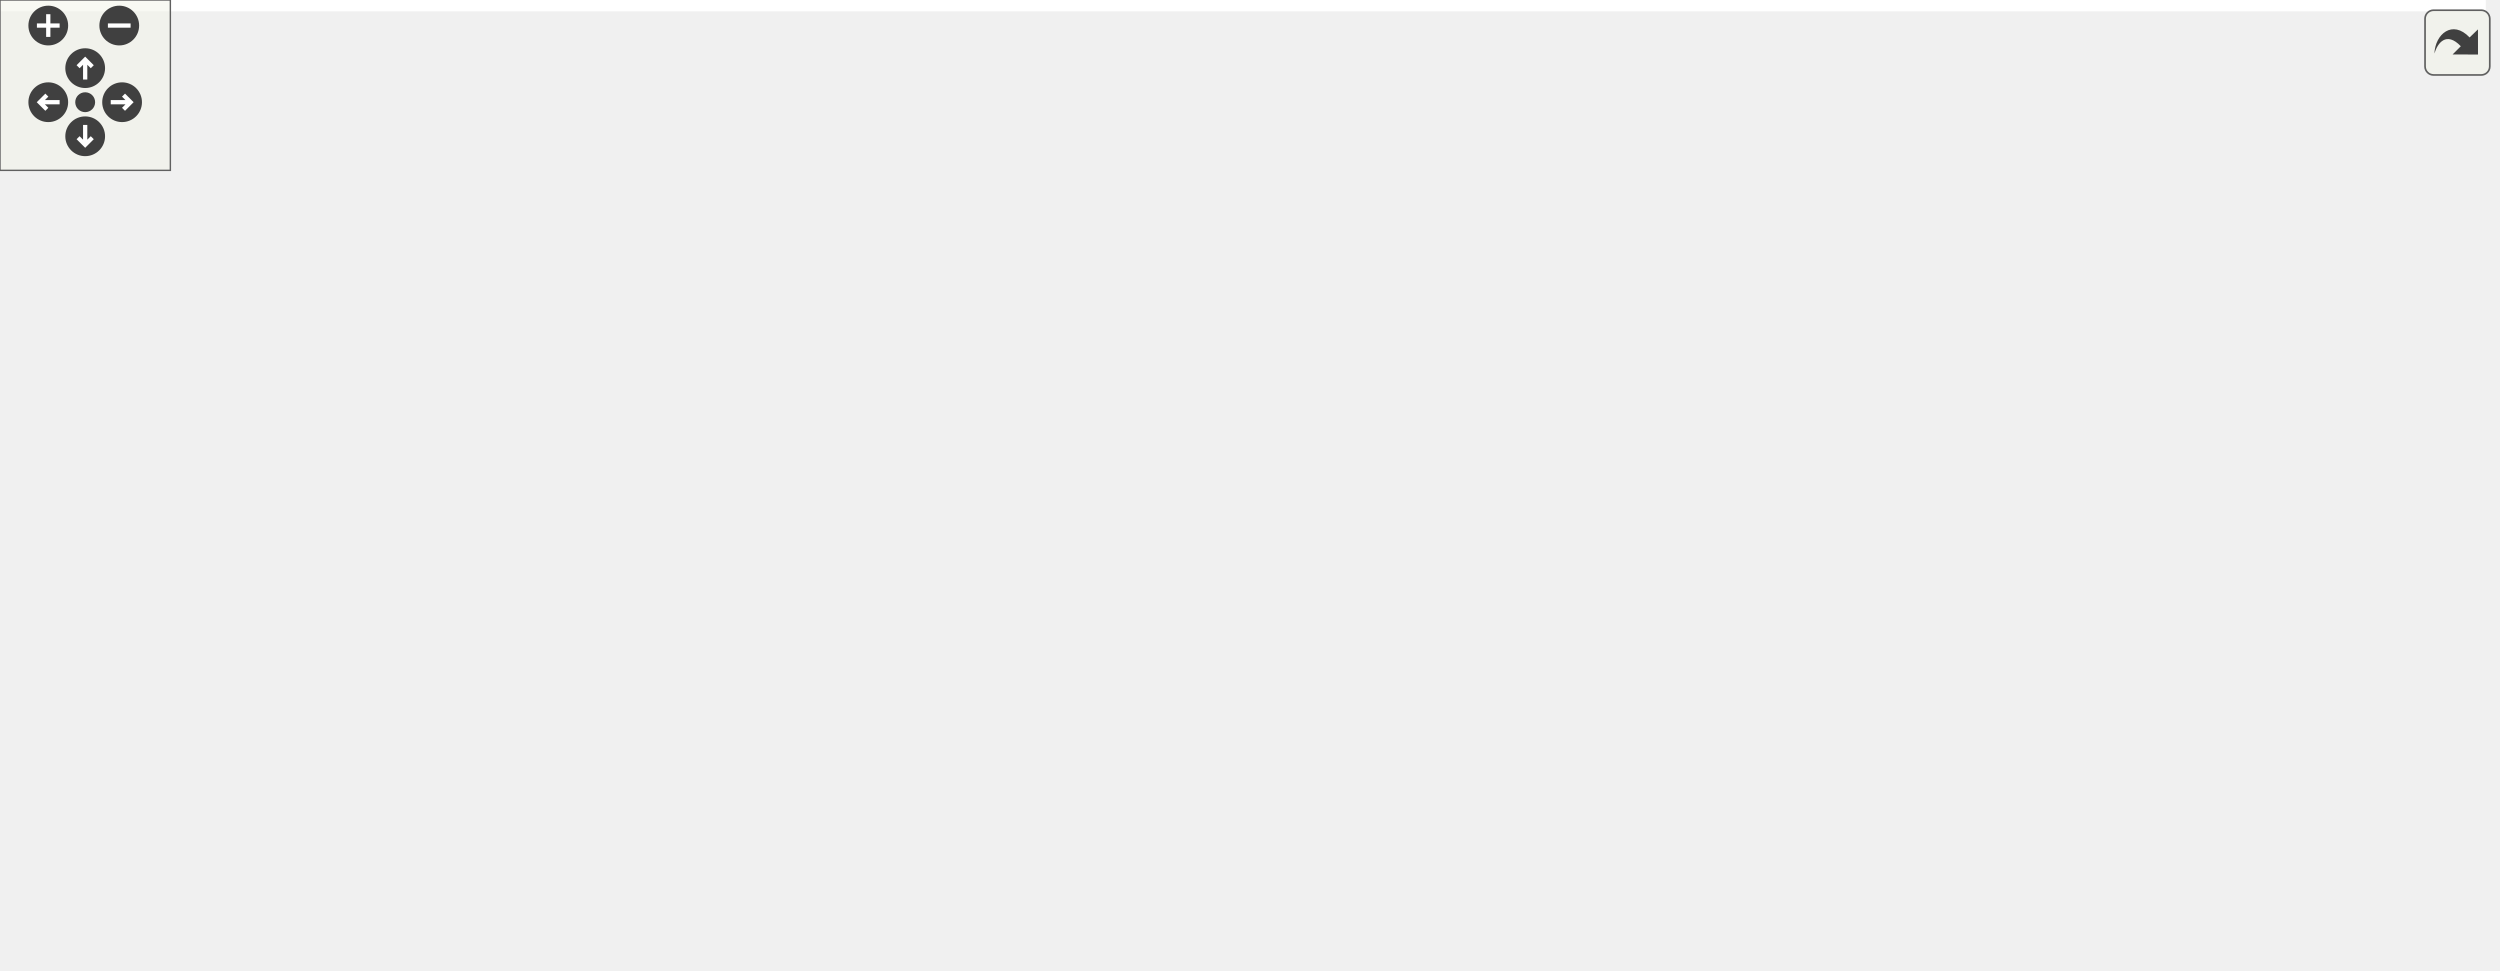
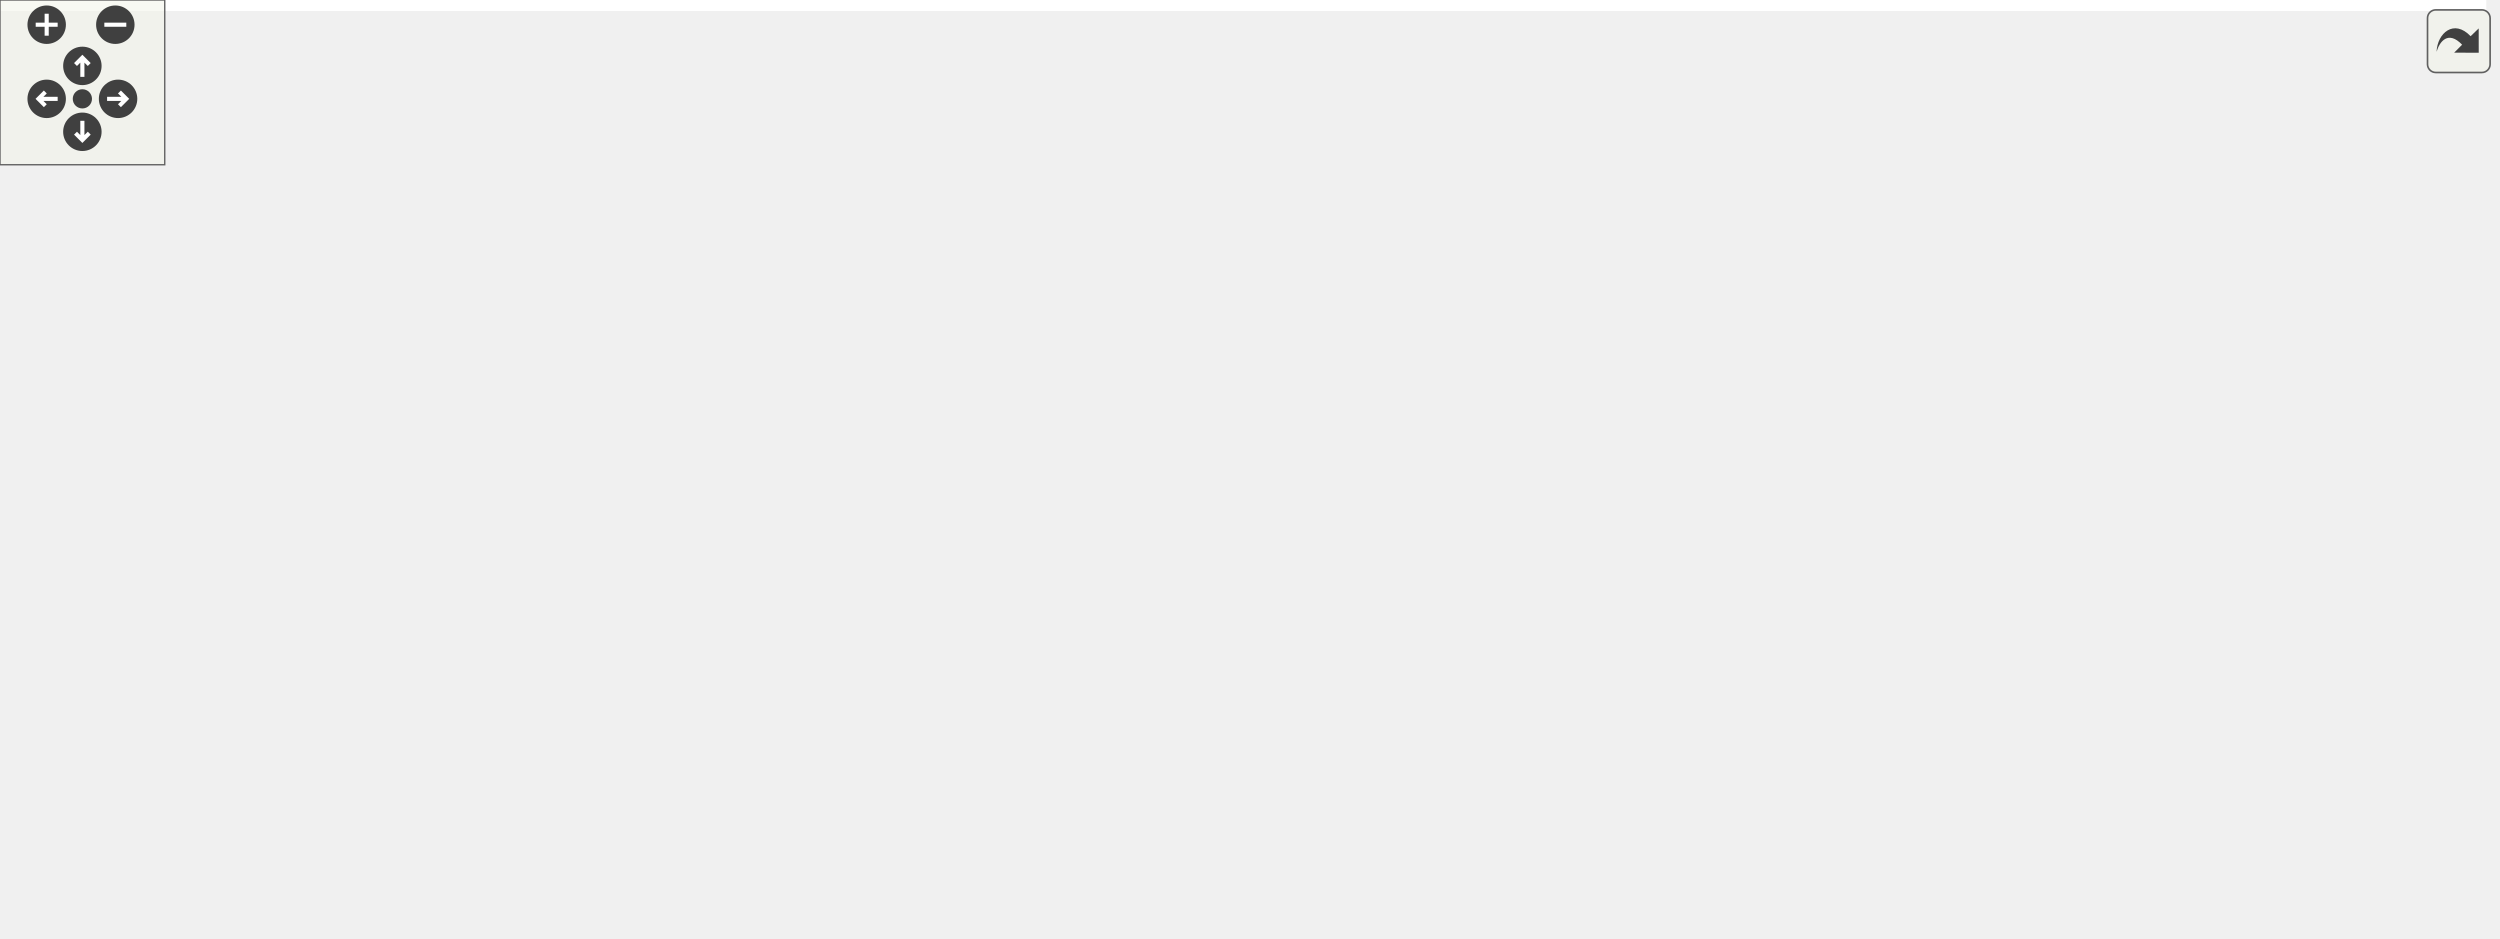
<svg xmlns="http://www.w3.org/2000/svg" xmlns:xlink="http://www.w3.org/1999/xlink" id="main" version="1.1" xml:space="preserve">
  <style type="text/css">
.edge:hover path { stroke: red; }
.edge:hover polygon { stroke: red; fill: red; }
</style>
  <defs>
    <circle id="rim" cx="0" cy="0" r="7" />
    <circle id="rim2" cx="0" cy="0" r="3.5" />
    <g id="zoomPlus">
      <use xlink:href="#rim" fill="#404040">
        <set attributeName="fill" to="#808080" begin="zoomplus.mouseover" end="zoomplus.mouseout" />
      </use>
      <path d="M-4,0h8M0,-4v8" fill="none" stroke="white" stroke-width="1.5" pointer-events="none" />
    </g>
    <g id="zoomMin">
      <use xlink:href="#rim" fill="#404040">
        <set attributeName="fill" to="#808080" begin="zoomminus.mouseover" end="zoomminus.mouseout" />
      </use>
      <path d="M-4,0h8" fill="none" stroke="white" stroke-width="1.5" pointer-events="none" />
    </g>
    <g id="dirArrow">
      <path fill="none" stroke="white" stroke-width="1.5" d="M0,-3.0v7 M-2.5,-0.5L0,-3.0L2.5,-0.5" />
    </g>
    <g id="resetDef">
      <use xlink:href="#rim2" fill="#404040">
        <set attributeName="fill" to="#808080" begin="reset.mouseover" end="reset.mouseout" />
      </use>
    </g>
  </defs>
  <svg id="graph" class="graph">
    <g id="viewport">
-       <polygon fill="white" stroke="transparent" points="-4,4 -4,-281 875.5,-281 875.5,4 -4,4" />
+       <polygon fill="white" stroke="transparent" points="-4,4 -4,-281 905.5,-281 905.5,4 -4,4" />
      <g id="node1" class="node">
        <g id="a_node1">
          <a xlink:title=" ">
-             <polygon fill="#bfbfbf" stroke="black" points="477,-224.5 477,-276.5 667,-276.5 667,-224.5 477,-224.5" />
-             <text text-anchor="start" x="485" y="-264.5" font-family="Helvetica,sans-Serif" font-size="10.00">/home/runner/work/Radium</text>
-             <text text-anchor="start" x="485" y="-253.5" font-family="Helvetica,sans-Serif" font-size="10.00">-Engine/Radium-Engine/src</text>
-             <text text-anchor="start" x="485" y="-242.5" font-family="Helvetica,sans-Serif" font-size="10.00">/Radium-Engine/src/Core/Resources</text>
-             <text text-anchor="middle" x="572" y="-231.5" font-family="Helvetica,sans-Serif" font-size="10.00">/Resources.cpp</text>
+             <polygon fill="#bfbfbf" stroke="black" points="512,-224.5 512,-276.5 702,-276.5 702,-224.5 512,-224.5" />
+             <text text-anchor="start" x="520" y="-264.5" font-family="Helvetica,sans-Serif" font-size="10.00">/home/runner/work/Radium</text>
+             <text text-anchor="start" x="520" y="-253.5" font-family="Helvetica,sans-Serif" font-size="10.00">-Engine/Radium-Engine/src</text>
+             <text text-anchor="start" x="520" y="-242.5" font-family="Helvetica,sans-Serif" font-size="10.00">/Radium-Engine/src/Core/Resources</text>
+             <text text-anchor="middle" x="607" y="-231.5" font-family="Helvetica,sans-Serif" font-size="10.00">/Resources.cpp</text>
          </a>
        </g>
      </g>
      <g id="node2" class="node">
        <g id="a_node2">
          <a xlink:href="Resources_8hpp.html" target="_top" xlink:title=" ">
-             <polygon fill="white" stroke="black" points="120.5,-168.5 120.5,-187.5 287.5,-187.5 287.5,-168.5 120.5,-168.5" />
-             <text text-anchor="middle" x="204" y="-175.5" font-family="Helvetica,sans-Serif" font-size="10.00">Core/Resources/Resources.hpp</text>
+             <polygon fill="white" stroke="black" points="112.5,-168.5 112.5,-187.5 279.5,-187.5 279.5,-168.5 112.5,-168.5" />
+             <text text-anchor="middle" x="196" y="-175.5" font-family="Helvetica,sans-Serif" font-size="10.00">Core/Resources/Resources.hpp</text>
          </a>
        </g>
      </g>
      <g id="edge1" class="edge">
-         <path fill="none" stroke="midnightblue" d="M476.75,-231.25C407.44,-217.97 316.04,-200.46 258.63,-189.47" />
-         <polygon fill="midnightblue" stroke="midnightblue" points="259.15,-186 248.67,-187.56 257.84,-192.88 259.15,-186" />
+         <path fill="none" stroke="midnightblue" d="M511.93,-233.19C432.89,-219.63 322.83,-200.76 255.66,-189.23" />
+         <polygon fill="midnightblue" stroke="midnightblue" points="256.11,-185.76 245.67,-187.52 254.93,-192.66 256.11,-185.76" />
      </g>
      <g id="node11" class="node">
        <g id="a_node11">
          <a xlink:href="Log_8hpp.html" target="_top" xlink:title=" ">
-             <polygon fill="white" stroke="black" points="305,-168.5 305,-187.5 411,-187.5 411,-168.5 305,-168.5" />
-             <text text-anchor="middle" x="358" y="-175.5" font-family="Helvetica,sans-Serif" font-size="10.00">Core/Utils/Log.hpp</text>
+             <polygon fill="white" stroke="black" points="297,-168.5 297,-187.5 403,-187.5 403,-168.5 297,-168.5" />
+             <text text-anchor="middle" x="350" y="-175.5" font-family="Helvetica,sans-Serif" font-size="10.00">Core/Utils/Log.hpp</text>
          </a>
        </g>
      </g>
      <g id="edge10" class="edge">
-         <path fill="none" stroke="midnightblue" d="M495.95,-224.45C461.07,-212.95 421.39,-199.88 393.57,-190.72" />
-         <polygon fill="midnightblue" stroke="midnightblue" points="394.48,-187.33 383.88,-187.53 392.29,-193.98 394.48,-187.33" />
+         <path fill="none" stroke="midnightblue" d="M515.67,-224.45C473.04,-212.75 424.45,-199.42 390.97,-190.24" />
+         <polygon fill="midnightblue" stroke="midnightblue" points="391.65,-186.8 381.08,-187.53 389.8,-193.55 391.65,-186.8" />
      </g>
      <g id="node15" class="node">
        <g id="a_node15">
          <a xlink:href="StdFilesystem_8hpp.html" target="_top" xlink:title=" ">
-             <polygon fill="white" stroke="black" points="429,-168.5 429,-187.5 587,-187.5 587,-168.5 429,-168.5" />
-             <text text-anchor="middle" x="508" y="-175.5" font-family="Helvetica,sans-Serif" font-size="10.00">Core/Utils/StdFilesystem.hpp</text>
+             <polygon fill="white" stroke="black" points="421,-168.5 421,-187.5 579,-187.5 579,-168.5 421,-168.5" />
+             <text text-anchor="middle" x="500" y="-175.5" font-family="Helvetica,sans-Serif" font-size="10.00">Core/Utils/StdFilesystem.hpp</text>
          </a>
        </g>
      </g>
      <g id="edge16" class="edge">
-         <path fill="none" stroke="midnightblue" d="M549.26,-224.45C540.43,-214.73 530.59,-203.88 522.72,-195.22" />
-         <polygon fill="midnightblue" stroke="midnightblue" points="525.21,-192.75 515.89,-187.7 520.02,-197.45 525.21,-192.75" />
+         <path fill="none" stroke="midnightblue" d="M568.97,-224.45C553.06,-213.96 535.16,-202.16 521.57,-193.22" />
+         <polygon fill="midnightblue" stroke="midnightblue" points="523.22,-190.11 512.94,-187.53 519.37,-195.95 523.22,-190.11" />
+       </g>
+       <g id="node16" class="node">
+         <g id="a_node16">
+           <a xlink:title=" ">
+             <polygon fill="white" stroke="#bfbfbf" points="547,-112.5 547,-131.5 615,-131.5 615,-112.5 547,-112.5" />
+             <text text-anchor="middle" x="581" y="-119.5" font-family="Helvetica,sans-Serif" font-size="10.00">filesystem</text>
+           </a>
+         </g>
+       </g>
+       <g id="edge20" class="edge">
+         <path fill="none" stroke="midnightblue" d="M601.8,-224.2C596.78,-199.77 589.29,-163.34 584.8,-141.5" />
+         <polygon fill="midnightblue" stroke="midnightblue" points="588.2,-140.64 582.76,-131.55 581.34,-142.05 588.2,-140.64" />
      </g>
      <g id="node17" class="node">
        <g id="a_node17">
          <a xlink:title=" ">
-             <polygon fill="white" stroke="#bfbfbf" points="605,-168.5 605,-187.5 669,-187.5 669,-168.5 605,-168.5" />
-             <text text-anchor="middle" x="637" y="-175.5" font-family="Helvetica,sans-Serif" font-size="10.00">algorithm</text>
+             <polygon fill="white" stroke="#bfbfbf" points="635,-168.5 635,-187.5 699,-187.5 699,-168.5 635,-168.5" />
+             <text text-anchor="middle" x="667" y="-175.5" font-family="Helvetica,sans-Serif" font-size="10.00">algorithm</text>
          </a>
        </g>
      </g>
      <g id="edge18" class="edge">
-         <path fill="none" stroke="midnightblue" d="M595.1,-224.45C604.06,-214.73 614.06,-203.88 622.05,-195.22" />
-         <polygon fill="midnightblue" stroke="midnightblue" points="624.78,-197.42 628.98,-187.7 619.63,-192.68 624.78,-197.42" />
+         <path fill="none" stroke="midnightblue" d="M628.32,-224.45C636.51,-214.83 645.64,-204.1 652.97,-195.49" />
+         <polygon fill="midnightblue" stroke="midnightblue" points="655.78,-197.58 659.6,-187.7 650.45,-193.04 655.78,-197.58" />
      </g>
      <g id="node18" class="node">
        <g id="a_node18">
          <a xlink:title=" ">
-             <polygon fill="white" stroke="#bfbfbf" points="687.5,-168.5 687.5,-187.5 810.5,-187.5 810.5,-168.5 687.5,-168.5" />
-             <text text-anchor="middle" x="749" y="-175.5" font-family="Helvetica,sans-Serif" font-size="10.00">cpplocate/cpplocate.h</text>
+             <polygon fill="white" stroke="#bfbfbf" points="717.5,-168.5 717.5,-187.5 840.5,-187.5 840.5,-168.5 717.5,-168.5" />
+             <text text-anchor="middle" x="779" y="-175.5" font-family="Helvetica,sans-Serif" font-size="10.00">cpplocate/cpplocate.h</text>
          </a>
        </g>
      </g>
      <g id="edge19" class="edge">
-         <path fill="none" stroke="midnightblue" d="M634.9,-224.45C663.12,-213.21 695.14,-200.45 718.06,-191.33" />
-         <polygon fill="midnightblue" stroke="midnightblue" points="719.6,-194.48 727.59,-187.53 717.01,-187.98 719.6,-194.48" />
+         <path fill="none" stroke="midnightblue" d="M668.13,-224.45C695.55,-213.21 726.66,-200.45 748.93,-191.33" />
+         <polygon fill="midnightblue" stroke="midnightblue" points="750.27,-194.56 758.2,-187.53 747.62,-188.08 750.27,-194.56" />
      </g>
      <g id="node19" class="node">
        <g id="a_node19">
          <a xlink:title=" ">
-             <polygon fill="white" stroke="#bfbfbf" points="828.5,-168.5 828.5,-187.5 871.5,-187.5 871.5,-168.5 828.5,-168.5" />
-             <text text-anchor="middle" x="850" y="-175.5" font-family="Helvetica,sans-Serif" font-size="10.00">stack</text>
-           </a>
-         </g>
-       </g>
-       <g id="edge20" class="edge">
-         <path fill="none" stroke="midnightblue" d="M667.08,-227.06C710.74,-216.49 763.37,-203.35 818.46,-188.34" />
-         <polygon fill="midnightblue" stroke="midnightblue" points="819.69,-191.63 828.41,-185.61 817.84,-184.88 819.69,-191.63" />
+             <polygon fill="white" stroke="#bfbfbf" points="858.5,-168.5 858.5,-187.5 901.5,-187.5 901.5,-168.5 858.5,-168.5" />
+             <text text-anchor="middle" x="880" y="-175.5" font-family="Helvetica,sans-Serif" font-size="10.00">stack</text>
+           </a>
+         </g>
+       </g>
+       <g id="edge21" class="edge">
+         <path fill="none" stroke="midnightblue" d="M702.17,-226.43C744.58,-215.91 795.32,-202.98 848.75,-188.27" />
+         <polygon fill="midnightblue" stroke="midnightblue" points="849.7,-191.64 858.4,-185.6 847.83,-184.89 849.7,-191.64" />
      </g>
      <g id="node3" class="node">
        <g id="a_node3">
          <a xlink:href="RaCore_8hpp.html" target="_top" xlink:title=" ">
            <polygon fill="white" stroke="black" points="164,-112.5 164,-131.5 262,-131.5 262,-112.5 164,-112.5" />
            <text text-anchor="middle" x="213" y="-119.5" font-family="Helvetica,sans-Serif" font-size="10.00">Core/RaCore.hpp</text>
          </a>
        </g>
      </g>
      <g id="edge2" class="edge">
-         <path fill="none" stroke="midnightblue" d="M205.49,-168.08C206.68,-160.93 208.39,-150.64 209.88,-141.69" />
-         <polygon fill="midnightblue" stroke="midnightblue" points="213.35,-142.19 211.54,-131.75 206.45,-141.04 213.35,-142.19" />
+         <path fill="none" stroke="midnightblue" d="M198.81,-168.08C201.08,-160.85 204.37,-150.41 207.21,-141.4" />
+         <polygon fill="midnightblue" stroke="midnightblue" points="210.58,-142.34 210.25,-131.75 203.9,-140.24 210.58,-142.34" />
      </g>
      <g id="node10" class="node">
        <g id="a_node10">
          <a xlink:href="StdOptional_8hpp.html" target="_top" xlink:title=" ">
            <polygon fill="white" stroke="black" points="0,-112.5 0,-131.5 146,-131.5 146,-112.5 0,-112.5" />
            <text text-anchor="middle" x="73" y="-119.5" font-family="Helvetica,sans-Serif" font-size="10.00">Core/Utils/StdOptional.hpp</text>
          </a>
        </g>
      </g>
      <g id="edge9" class="edge">
-         <path fill="none" stroke="midnightblue" d="M183.24,-168.44C161.68,-159.56 127.74,-145.56 103.21,-135.45" />
-         <polygon fill="midnightblue" stroke="midnightblue" points="104.24,-132.09 93.66,-131.52 101.57,-138.56 104.24,-132.09" />
+         <path fill="none" stroke="midnightblue" d="M176.51,-168.44C156.36,-159.6 124.68,-145.69 101.67,-135.59" />
+         <polygon fill="midnightblue" stroke="midnightblue" points="102.96,-132.33 92.4,-131.52 100.15,-138.74 102.96,-132.33" />
      </g>
      <g id="node4" class="node">
        <g id="a_node4">
          <a xlink:href="CoreMacros_8hpp.html" target="_top" xlink:title=" ">
            <polygon fill="white" stroke="black" points="143.5,-56.5 143.5,-75.5 264.5,-75.5 264.5,-56.5 143.5,-56.5" />
            <text text-anchor="middle" x="204" y="-63.5" font-family="Helvetica,sans-Serif" font-size="10.00">Core/CoreMacros.hpp</text>
          </a>
        </g>
      </g>
      <g id="edge3" class="edge">
        <path fill="none" stroke="midnightblue" d="M211.51,-112.08C210.32,-104.93 208.61,-94.64 207.12,-85.69" />
        <polygon fill="midnightblue" stroke="midnightblue" points="210.55,-85.04 205.46,-75.75 203.65,-86.19 210.55,-85.04" />
      </g>
      <g id="node5" class="node">
        <g id="a_node5">
          <a xlink:title=" ">
            <polygon fill="white" stroke="#bfbfbf" points="14,-0.5 14,-19.5 66,-19.5 66,-0.5 14,-0.5" />
            <text text-anchor="middle" x="40" y="-7.5" font-family="Helvetica,sans-Serif" font-size="10.00">cassert</text>
          </a>
        </g>
      </g>
      <g id="edge4" class="edge">
        <path fill="none" stroke="midnightblue" d="M178.01,-56.44C150.3,-47.32 106.25,-32.81 75.38,-22.65" />
        <polygon fill="midnightblue" stroke="midnightblue" points="76.46,-19.32 65.86,-19.52 74.27,-25.97 76.46,-19.32" />
      </g>
      <g id="node6" class="node">
        <g id="a_node6">
          <a xlink:title=" ">
            <polygon fill="white" stroke="#bfbfbf" points="84,-0.5 84,-19.5 130,-19.5 130,-0.5 84,-0.5" />
            <text text-anchor="middle" x="107" y="-7.5" font-family="Helvetica,sans-Serif" font-size="10.00">cstdio</text>
          </a>
        </g>
      </g>
      <g id="edge5" class="edge">
        <path fill="none" stroke="midnightblue" d="M188.42,-56.32C173,-47.74 149.19,-34.49 131.29,-24.52" />
        <polygon fill="midnightblue" stroke="midnightblue" points="132.99,-21.46 122.55,-19.65 129.58,-27.58 132.99,-21.46" />
      </g>
      <g id="node7" class="node">
        <g id="a_node7">
          <a xlink:title=" ">
            <polygon fill="white" stroke="#bfbfbf" points="148,-0.5 148,-19.5 208,-19.5 208,-0.5 148,-0.5" />
            <text text-anchor="middle" x="178" y="-7.5" font-family="Helvetica,sans-Serif" font-size="10.00">iostream</text>
          </a>
        </g>
      </g>
      <g id="edge6" class="edge">
        <path fill="none" stroke="midnightblue" d="M199.71,-56.08C196.15,-48.69 190.98,-37.95 186.58,-28.81" />
        <polygon fill="midnightblue" stroke="midnightblue" points="189.71,-27.24 182.21,-19.75 183.4,-30.28 189.71,-27.24" />
      </g>
      <g id="node8" class="node">
        <g id="a_node8">
          <a xlink:title=" ">
            <polygon fill="white" stroke="#bfbfbf" points="292,-0.5 292,-19.5 348,-19.5 348,-0.5 292,-0.5" />
            <text text-anchor="middle" x="320" y="-7.5" font-family="Helvetica,sans-Serif" font-size="10.00">sstream</text>
          </a>
        </g>
      </g>
      <g id="edge7" class="edge">
        <path fill="none" stroke="midnightblue" d="M222.38,-56.44C241.22,-47.68 270.73,-33.94 292.38,-23.86" />
        <polygon fill="midnightblue" stroke="midnightblue" points="294.12,-26.91 301.71,-19.52 291.16,-20.56 294.12,-26.91" />
      </g>
      <g id="node9" class="node">
        <g id="a_node9">
          <a xlink:title=" ">
            <polygon fill="white" stroke="#bfbfbf" points="226,-0.5 226,-19.5 274,-19.5 274,-0.5 226,-0.5" />
            <text text-anchor="middle" x="250" y="-7.5" font-family="Helvetica,sans-Serif" font-size="10.00">thread</text>
          </a>
        </g>
      </g>
      <g id="edge8" class="edge">
        <path fill="none" stroke="midnightblue" d="M211.6,-56.08C218.23,-48.3 228.02,-36.8 236.06,-27.37" />
        <polygon fill="midnightblue" stroke="midnightblue" points="238.73,-29.63 242.55,-19.75 233.4,-25.09 238.73,-29.63" />
      </g>
      <g id="edge11" class="edge">
-         <path fill="none" stroke="midnightblue" d="M335.02,-168.44C310.84,-159.44 272.58,-145.19 245.35,-135.05" />
-         <polygon fill="midnightblue" stroke="midnightblue" points="246.46,-131.73 235.87,-131.52 244.02,-138.29 246.46,-131.73" />
+         <path fill="none" stroke="midnightblue" d="M328.29,-168.44C305.65,-159.52 269.93,-145.44 244.25,-135.32" />
+         <polygon fill="midnightblue" stroke="midnightblue" points="245.19,-131.93 234.61,-131.52 242.63,-138.44 245.19,-131.93" />
      </g>
      <g id="edge13" class="edge">
-         <path fill="none" stroke="midnightblue" d="M347.01,-168.37C337.55,-160.17 324.56,-146.92 319,-132 306.2,-97.68 311.3,-53.97 315.86,-29.59" />
-         <polygon fill="midnightblue" stroke="midnightblue" points="319.33,-30.07 317.91,-19.57 312.47,-28.67 319.33,-30.07" />
+         <path fill="none" stroke="midnightblue" d="M341.52,-168.23C333.95,-159.75 323.4,-146.13 319,-132 308.17,-97.19 312.48,-53.98 316.38,-29.75" />
+         <polygon fill="midnightblue" stroke="midnightblue" points="319.85,-30.23 318.14,-19.77 312.96,-29.01 319.85,-30.23" />
      </g>
      <g id="node12" class="node">
        <g id="a_node12">
          <a xlink:title=" ">
            <polygon fill="white" stroke="#bfbfbf" points="328,-112.5 328,-131.5 372,-131.5 372,-112.5 328,-112.5" />
            <text text-anchor="middle" x="350" y="-119.5" font-family="Helvetica,sans-Serif" font-size="10.00">ctime</text>
          </a>
        </g>
      </g>
      <g id="edge12" class="edge">
-         <path fill="none" stroke="midnightblue" d="M356.68,-168.08C355.62,-160.93 354.09,-150.64 352.77,-141.69" />
-         <polygon fill="midnightblue" stroke="midnightblue" points="356.22,-141.13 351.3,-131.75 349.3,-142.16 356.22,-141.13" />
+         <path fill="none" stroke="midnightblue" d="M350,-168.08C350,-161.01 350,-150.86 350,-141.99" />
+         <polygon fill="midnightblue" stroke="midnightblue" points="353.5,-141.75 350,-131.75 346.5,-141.75 353.5,-141.75" />
      </g>
      <g id="node13" class="node">
        <g id="a_node13">
          <a xlink:title=" ">
            <polygon fill="white" stroke="#bfbfbf" points="390,-112.5 390,-131.5 440,-131.5 440,-112.5 390,-112.5" />
            <text text-anchor="middle" x="415" y="-119.5" font-family="Helvetica,sans-Serif" font-size="10.00">stdio.h</text>
          </a>
        </g>
      </g>
      <g id="edge14" class="edge">
-         <path fill="none" stroke="midnightblue" d="M367.16,-168.32C375.5,-160.42 388.03,-148.55 398.18,-138.94" />
-         <polygon fill="midnightblue" stroke="midnightblue" points="400.82,-141.25 405.68,-131.83 396.01,-136.17 400.82,-141.25" />
+         <path fill="none" stroke="midnightblue" d="M360.44,-168.32C370.15,-160.26 384.82,-148.08 396.5,-138.37" />
+         <polygon fill="midnightblue" stroke="midnightblue" points="398.91,-140.92 404.37,-131.83 394.44,-135.53 398.91,-140.92" />
      </g>
      <g id="node14" class="node">
        <g id="a_node14">
          <a xlink:title=" ">
            <polygon fill="white" stroke="#bfbfbf" points="458,-112.5 458,-131.5 502,-131.5 502,-112.5 458,-112.5" />
            <text text-anchor="middle" x="480" y="-119.5" font-family="Helvetica,sans-Serif" font-size="10.00">string</text>
          </a>
        </g>
      </g>
      <g id="edge15" class="edge">
-         <path fill="none" stroke="midnightblue" d="M377.33,-168.44C397.32,-159.6 428.74,-145.69 451.56,-135.59" />
-         <polygon fill="midnightblue" stroke="midnightblue" points="453.03,-138.76 460.76,-131.52 450.2,-132.36 453.03,-138.76" />
-       </g>
-       <g id="node16" class="node">
-         <g id="a_node16">
-           <a xlink:title=" ">
-             <polygon fill="white" stroke="#bfbfbf" points="520,-112.5 520,-131.5 588,-131.5 588,-112.5 520,-112.5" />
-             <text text-anchor="middle" x="554" y="-119.5" font-family="Helvetica,sans-Serif" font-size="10.00">filesystem</text>
-           </a>
-         </g>
+         <path fill="none" stroke="midnightblue" d="M370.6,-168.44C391.99,-159.56 425.68,-145.56 450.02,-135.45" />
+         <polygon fill="midnightblue" stroke="midnightblue" points="451.61,-138.58 459.5,-131.52 448.92,-132.12 451.61,-138.58" />
      </g>
      <g id="edge17" class="edge">
-         <path fill="none" stroke="midnightblue" d="M515.6,-168.08C522.23,-160.3 532.02,-148.8 540.06,-139.37" />
-         <polygon fill="midnightblue" stroke="midnightblue" points="542.73,-141.63 546.55,-131.75 537.4,-137.09 542.73,-141.63" />
+         <path fill="none" stroke="midnightblue" d="M513.01,-168.32C525.53,-159.98 544.68,-147.21 559.47,-137.35" />
+         <polygon fill="midnightblue" stroke="midnightblue" points="561.64,-140.11 568.02,-131.65 557.76,-134.29 561.64,-140.11" />
      </g>
    </g>
  </svg>
  <g id="navigator" transform="translate(0 0)" fill="#404254">
    <rect fill="#f2f5e9" fill-opacity="0.5" stroke="#606060" stroke-width=".5" x="0" y="0" width="60" height="60" />
    <use id="zoomplus" xlink:href="#zoomPlus" x="17" y="9" />
    <use id="zoomminus" xlink:href="#zoomMin" x="42" y="9" />
    <use id="reset" xlink:href="#resetDef" x="30" y="36" />
    <g id="arrowUp" xlink:href="#dirArrow" transform="translate(30 24)">
      <use xlink:href="#rim" fill="#404040">
        <set attributeName="fill" to="#808080" begin="arrowUp.mouseover" end="arrowUp.mouseout" />
      </use>
      <path fill="none" stroke="white" stroke-width="1.5" d="M0,-3.0v7 M-2.5,-0.5L0,-3.0L2.5,-0.5" />
    </g>
    <g id="arrowRight" xlink:href="#dirArrow" transform="rotate(90) translate(36 -43)">
      <use xlink:href="#rim" fill="#404040">
        <set attributeName="fill" to="#808080" begin="arrowRight.mouseover" end="arrowRight.mouseout" />
      </use>
      <path fill="none" stroke="white" stroke-width="1.5" d="M0,-3.0v7 M-2.5,-0.5L0,-3.0L2.5,-0.5" />
    </g>
    <g id="arrowDown" xlink:href="#dirArrow" transform="rotate(180) translate(-30 -48)">
      <use xlink:href="#rim" fill="#404040">
        <set attributeName="fill" to="#808080" begin="arrowDown.mouseover" end="arrowDown.mouseout" />
      </use>
      <path fill="none" stroke="white" stroke-width="1.5" d="M0,-3.0v7 M-2.5,-0.5L0,-3.0L2.5,-0.5" />
    </g>
    <g id="arrowLeft" xlink:href="#dirArrow" transform="rotate(270) translate(-36 17)">
      <use xlink:href="#rim" fill="#404040">
        <set attributeName="fill" to="#808080" begin="arrowLeft.mouseover" end="arrowLeft.mouseout" />
      </use>
      <path fill="none" stroke="white" stroke-width="1.5" d="M0,-3.0v7 M-2.5,-0.5L0,-3.0L2.5,-0.5" />
    </g>
  </g>
  <svg viewBox="0 0 15 15" width="100%" height="30px" preserveAspectRatio="xMaxYMin meet">
    <g id="arrow_out" transform="scale(0.3 0.3)">
      <a xlink:href="Resources_8cpp__incl_org.svg" target="_base">
        <rect id="button" ry="5" rx="5" y="6" x="6" height="38" width="38" fill="#f2f5e9" fill-opacity="0.5" stroke="#606060" stroke-width="1.0" />
        <path id="arrow" d="M 11.5,31.437 C 11.94,20.098 22.043,11.323 32.159,21.979 L 37.069,17.246 C 37.069,17.246 37.088,32 37.088,32 L 22.16,31.978 C 22.16,31.978 26.998,27.14 26.998,27.14 C 18.529,18.264 13.292,25.23 11.5,31.437 z" style="fill:#404040;" />
      </a>
    </g>
  </svg>
</svg>
